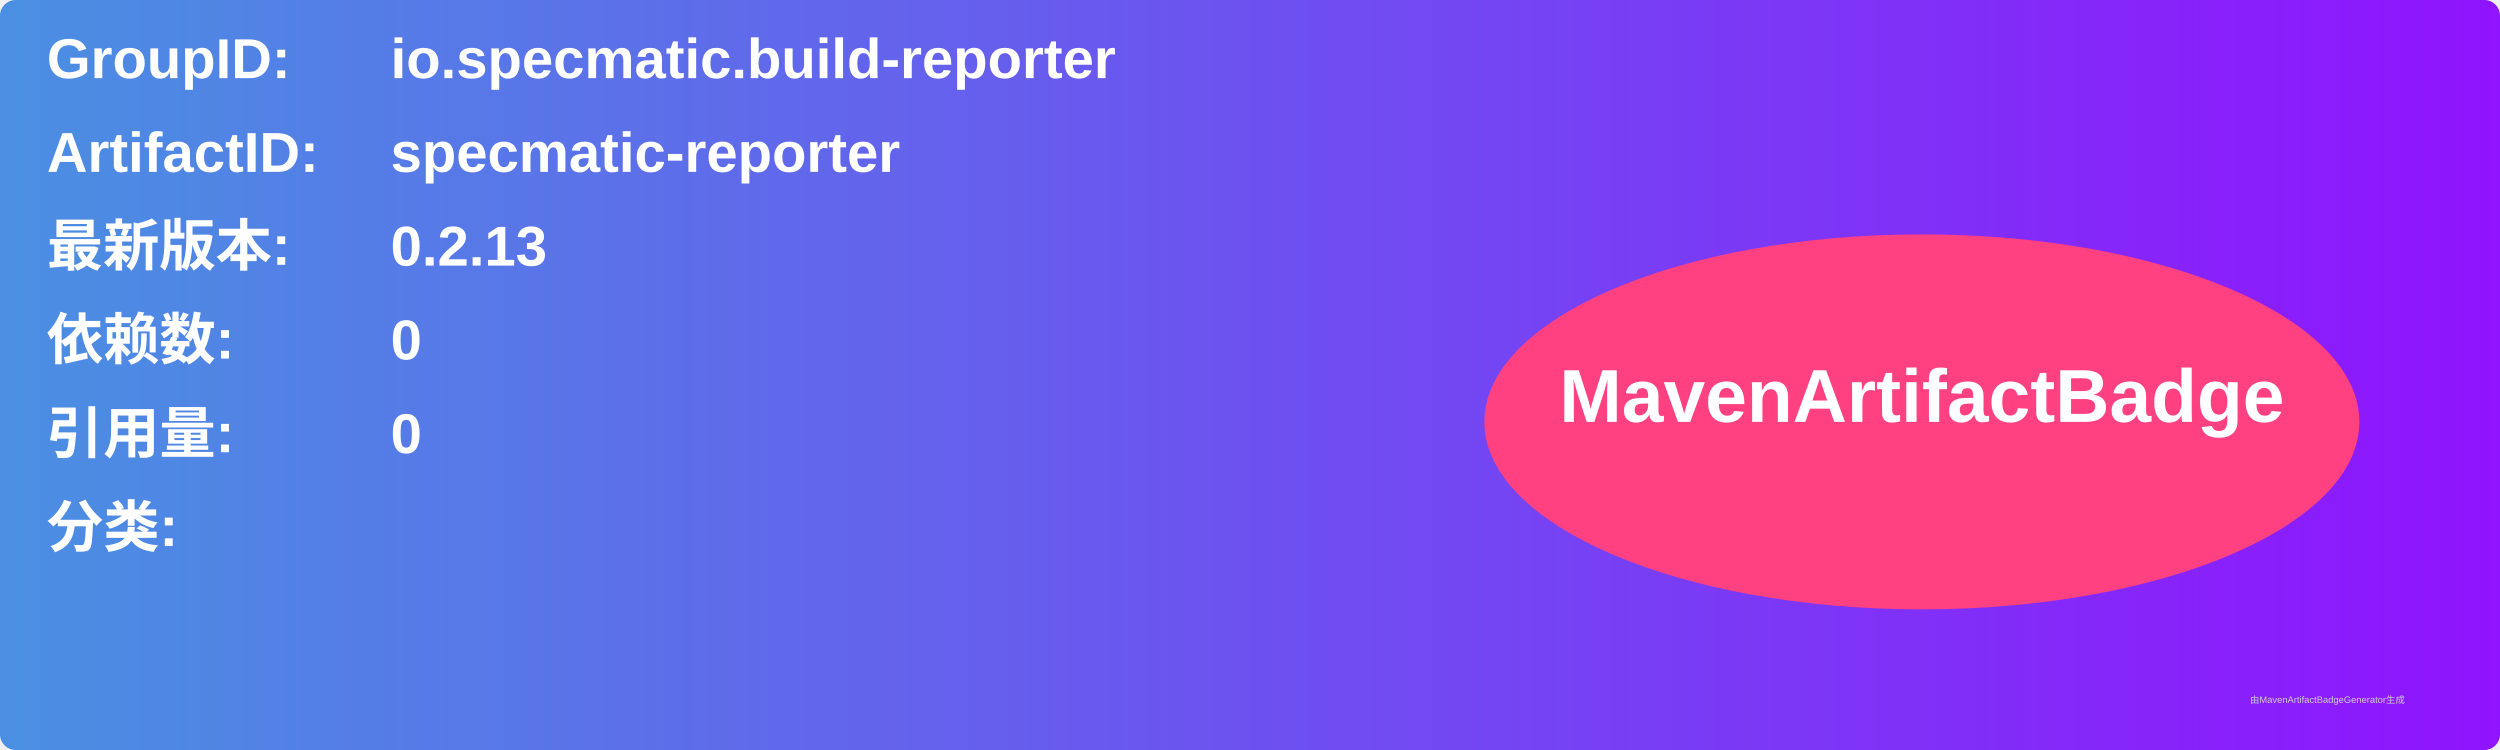
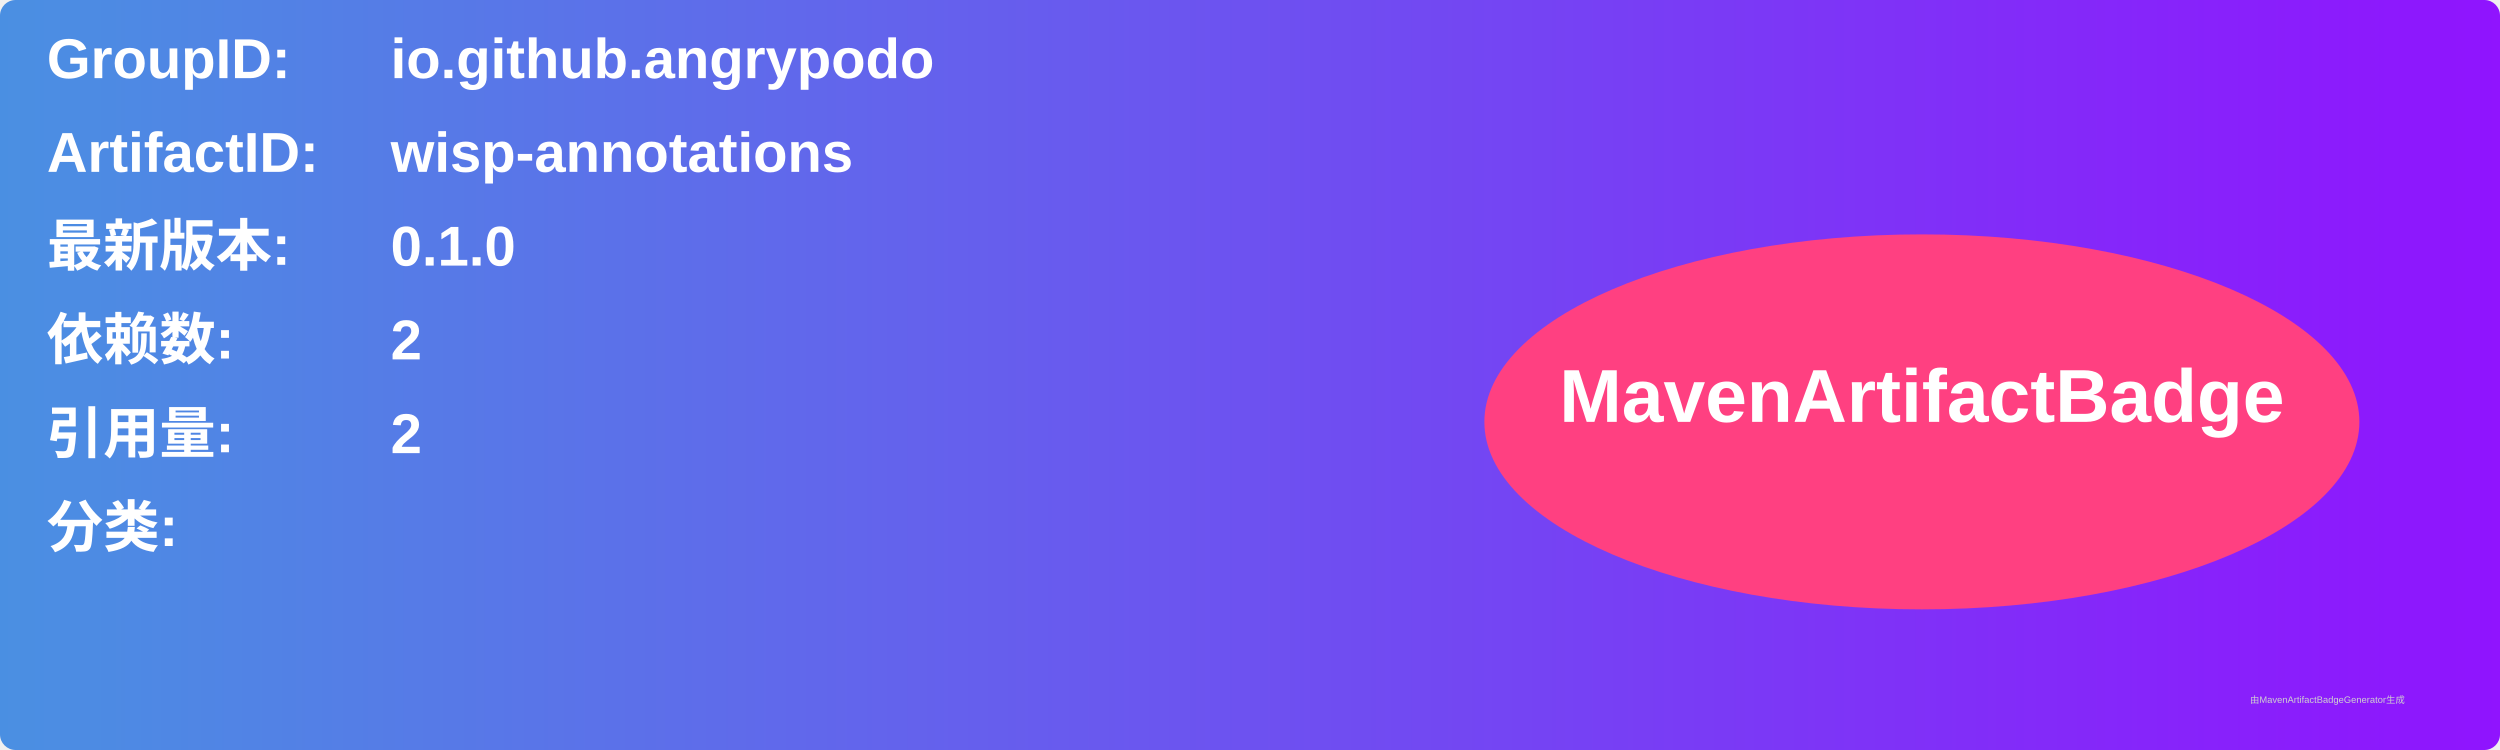
<svg xmlns="http://www.w3.org/2000/svg" width="800" height="240" viewBox="0 0 800 240">
  <linearGradient id="grad" x1="0%" y1="0%" x2="100%" y2="0%">
    <stop offset="0%" stop-color="#4a90e2" />
    <stop offset="100%" stop-color="#9013fe" />
  </linearGradient>
  <rect width="100%" height="100%" rx="5" ry="5" fill="url(#grad)" />
  <g transform="translate(15, 15)">
    <text x="0" y="10" font-family="Arial" font-size="18" fill="white" font-weight="bold" width="260">GroupID:</text>
-     <text x="110" y="10" font-family="Arial" font-size="18" fill="white" font-weight="bold" width="460">io.specmatic.build-reporter</text>
+     <text x="110" y="10" font-family="Arial" font-size="18" fill="white" font-weight="bold" width="460">io.github.angrypodo</text>
    <text x="0" y="40" font-family="Arial" font-size="18" fill="white" font-weight="bold" width="260">ArtifactID:</text>
-     <text x="110" y="40" font-family="Arial" font-size="18" fill="white" font-weight="bold" width="460">specmatic-reporter</text>
+     <text x="110" y="40" font-family="Arial" font-size="18" fill="white" font-weight="bold" width="460">wisp-annotations</text>
    <text x="0" y="70" font-family="Arial" font-size="18" fill="white" font-weight="bold">最新版本:</text>
    <text x="110" y="70" font-family="Arial" font-size="18" fill="white" font-weight="bold">
-       <tspan font-weight="bold">0.2.13</tspan>
+       <tspan font-weight="bold">0.1.0</tspan>
    </text>
    <text x="0" y="100" font-family="Arial" font-size="18" fill="white" font-weight="bold">依赖数: </text>
    <text x="110" y="100" font-family="Arial" font-size="18" fill="white">
-       <tspan font-weight="bold">0</tspan>
+       <tspan font-weight="bold">2</tspan>
    </text>
    <text x="0" y="130" font-family="Arial" font-size="18" fill="white" font-weight="bold">引用量: </text>
    <text x="110" y="130" font-family="Arial" font-size="18" fill="white">
-       <tspan font-weight="bold">0</tspan>
+       <tspan font-weight="bold">2</tspan>
    </text>
    <text x="0" y="160" font-family="Arial" font-size="18" fill="white" font-weight="bold">分类:</text>
    <text x="10" y="190" font-family="Arial" font-size="10" fill="white">
      <tspan font-weight="bold" />
    </text>
    <ellipse cx="600" cy="120" rx="140" ry="60" fill="#ff4081" />
    <text x="600" y="120" text-anchor="middle" font-family="Arial" font-size="24" fill="white" font-weight="bold">MavenArtifactBadge</text>
  </g>
  <text x="720" y="225" font-family="Arial" font-size="3" fill="#d0d0d0">由MavenArtifactBadgeGenerator生成</text>
</svg>
